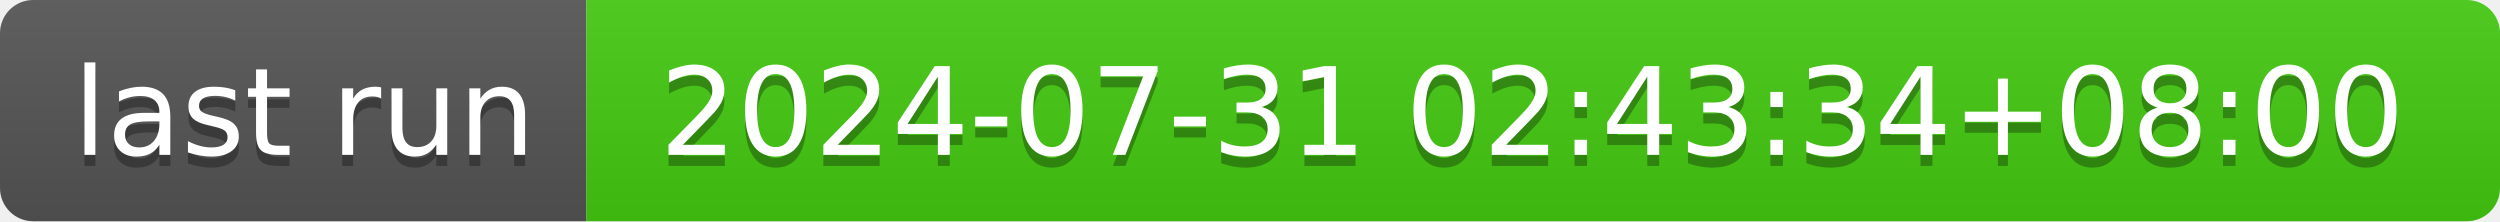
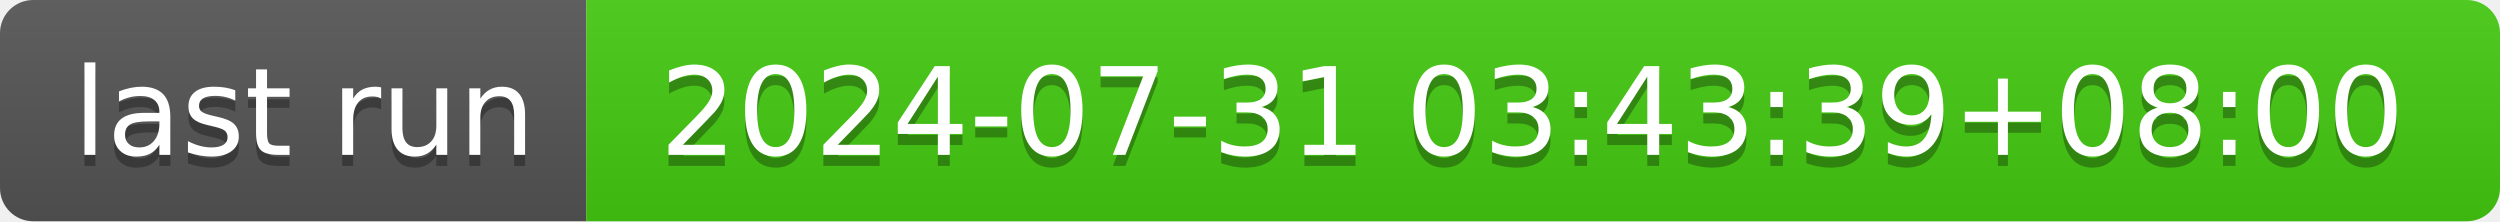
- <svg xmlns="http://www.w3.org/2000/svg" width="226" height="20" role="img" aria-label="last run: 2024-07-31 02:43:34+08:00">
+ <svg xmlns="http://www.w3.org/2000/svg" width="226" height="20" role="img" aria-label="last run: 2024-07-31 03:43:39+08:00">
  <linearGradient id="s" x2="0" y2="100%">
    <stop offset="0" stop-color="#bbb" stop-opacity=".1" />
    <stop offset="1" stop-opacity=".1" />
  </linearGradient>
  <clipPath id="r">
    <rect width="226" height="20" rx="3" fill="#fff" />
  </clipPath>
  <g clip-path="url(#r)">
    <rect width="53" height="20" fill="#555" />
    <rect x="53" width="173" height="20" fill="#4c1" />
    <rect width="226" height="20" fill="url(#s)" />
  </g>
  <g fill="#fff" text-anchor="middle" font-family="Verdana,Geneva,DejaVu Sans,sans-serif" text-rendering="geometricPrecision" font-size="110">
    <text aria-hidden="true" x="275" y="150" fill="#010101" fill-opacity=".3" transform="scale(.1)" textLength="430">last run</text>
    <text x="275" y="140" transform="scale(.1)" fill="#fff" textLength="430">last run</text>
-     <text aria-hidden="true" x="1385" y="150" fill="#010101" fill-opacity=".3" transform="scale(.1)" textLength="1630">2024-07-31 02:43:34+08:00</text>
-     <text x="1385" y="140" transform="scale(.1)" fill="#fff" textLength="1630">2024-07-31 02:43:34+08:00</text>
+     <text aria-hidden="true" x="1385" y="150" fill="#010101" fill-opacity=".3" transform="scale(.1)" textLength="1630">2024-07-31 03:43:39+08:00</text>
+     <text x="1385" y="140" transform="scale(.1)" fill="#fff" textLength="1630">2024-07-31 03:43:39+08:00</text>
  </g>
</svg>
